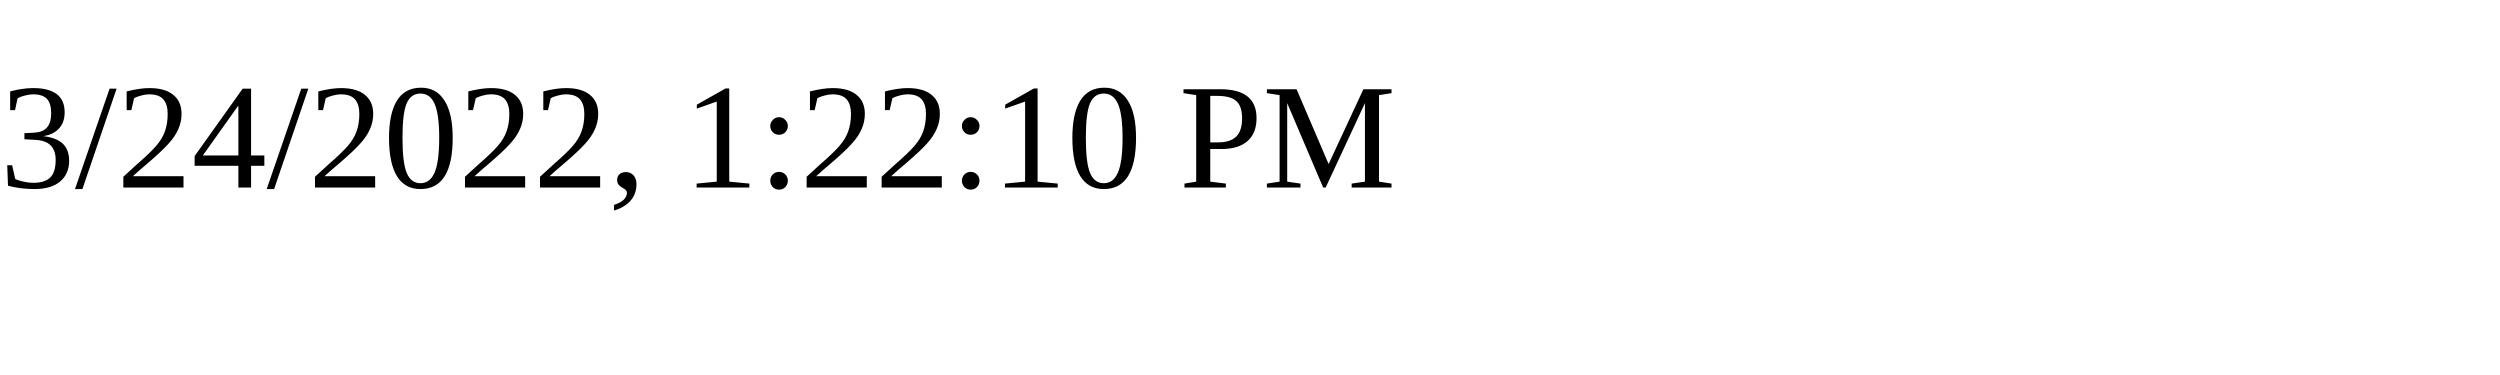
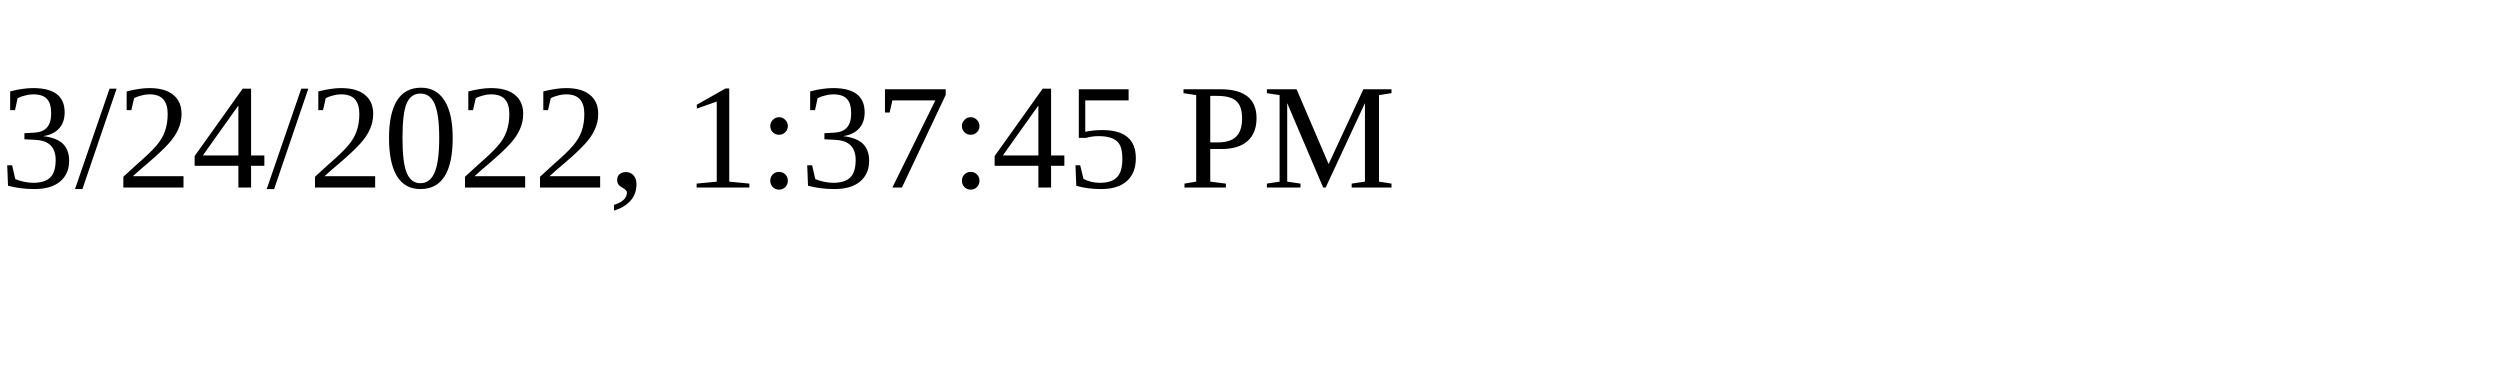
<svg xmlns="http://www.w3.org/2000/svg" height="30" width="200">
-   <text x="0" y="15">3/24/2022, 1:22:10 PM</text>
+   <text x="0" y="15">3/24/2022, 1:37:45 PM</text>
</svg>
